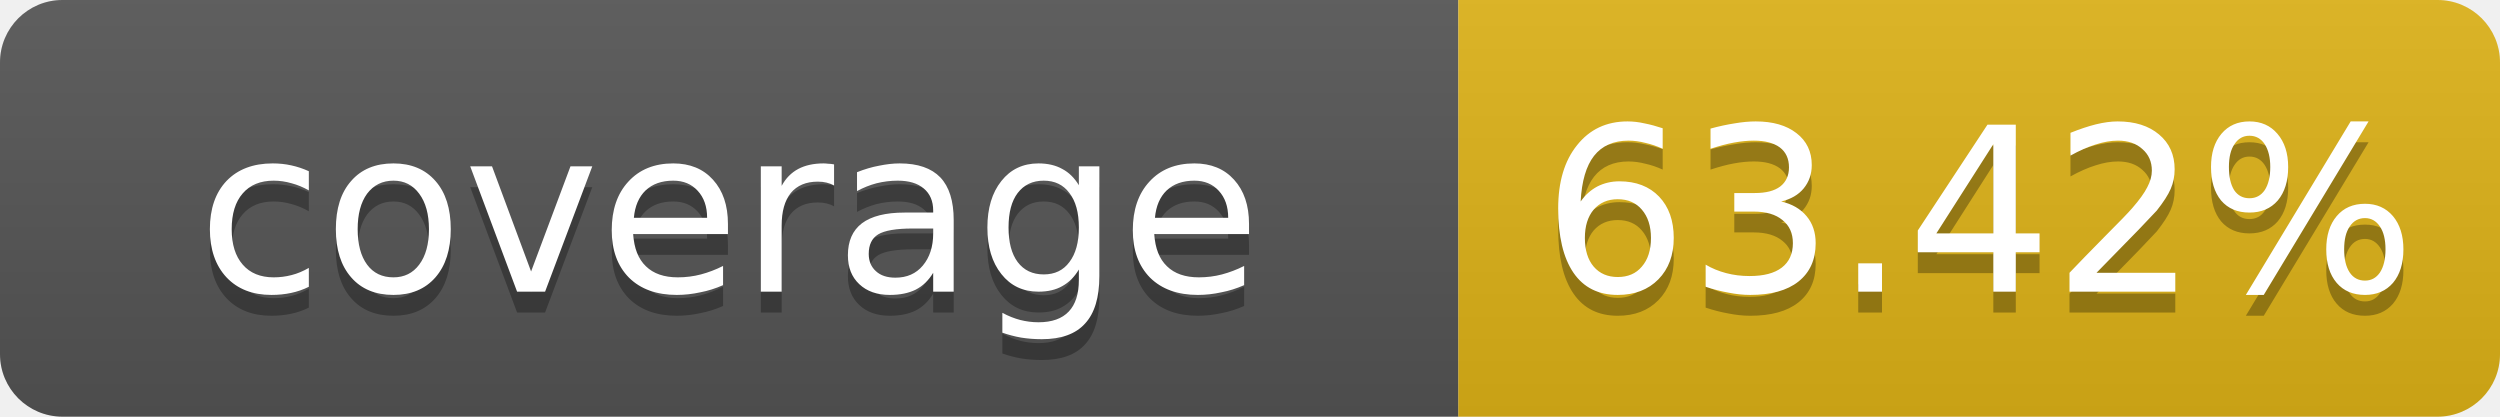
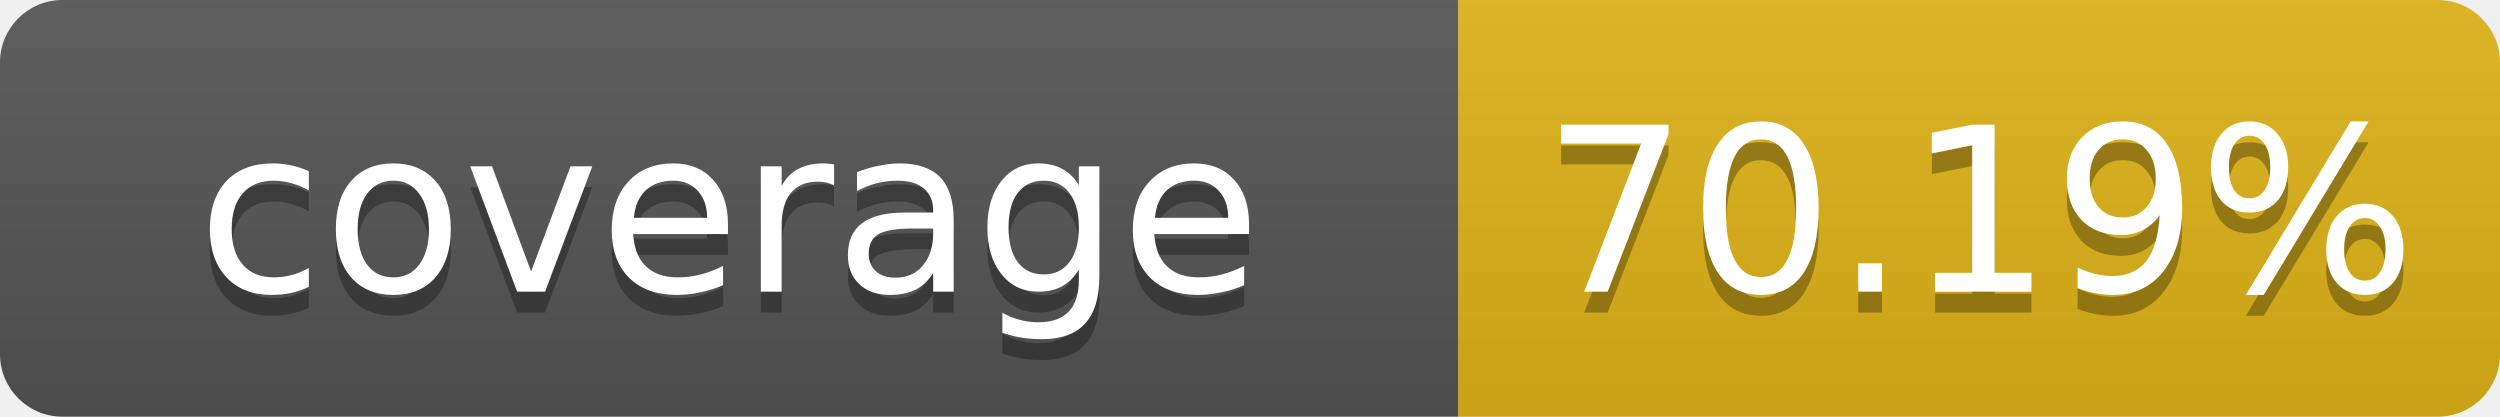
- <svg xmlns="http://www.w3.org/2000/svg" width="120" height="20" role="img" aria-label="coverage: 63.42%">
+ <svg xmlns="http://www.w3.org/2000/svg" width="120" height="20" role="img" aria-label="coverage: 70.19%">
  <linearGradient id="b" x2="0" y2="100%">
    <stop offset="0" stop-color="#bbb" stop-opacity=".1" />
    <stop offset="1" stop-opacity=".1" />
  </linearGradient>
  <clipPath id="a">
    <rect width="120" height="20" rx="3" fill="#fff" />
  </clipPath>
  <g clip-path="url(#a)">
    <rect width="70" height="20" fill="#555" />
    <rect x="70" width="50" height="20" fill="#dfb317" />
    <rect width="120" height="20" fill="url(#b)" />
  </g>
  <g fill="#fff" text-anchor="middle" font-family="Verdana,Geneva,DejaVu Sans,sans-serif" font-size="11">
    <text x="35" y="15" fill="#010101" fill-opacity=".3">coverage</text>
    <text x="35" y="14">coverage</text>
-     <text x="95" y="15" fill="#010101" fill-opacity=".3">63.42%</text>
-     <text x="95" y="14">63.42%</text>
+     <text x="95" y="15" fill="#010101" fill-opacity=".3">70.19%</text>
+     <text x="95" y="14">70.19%</text>
  </g>
</svg>
